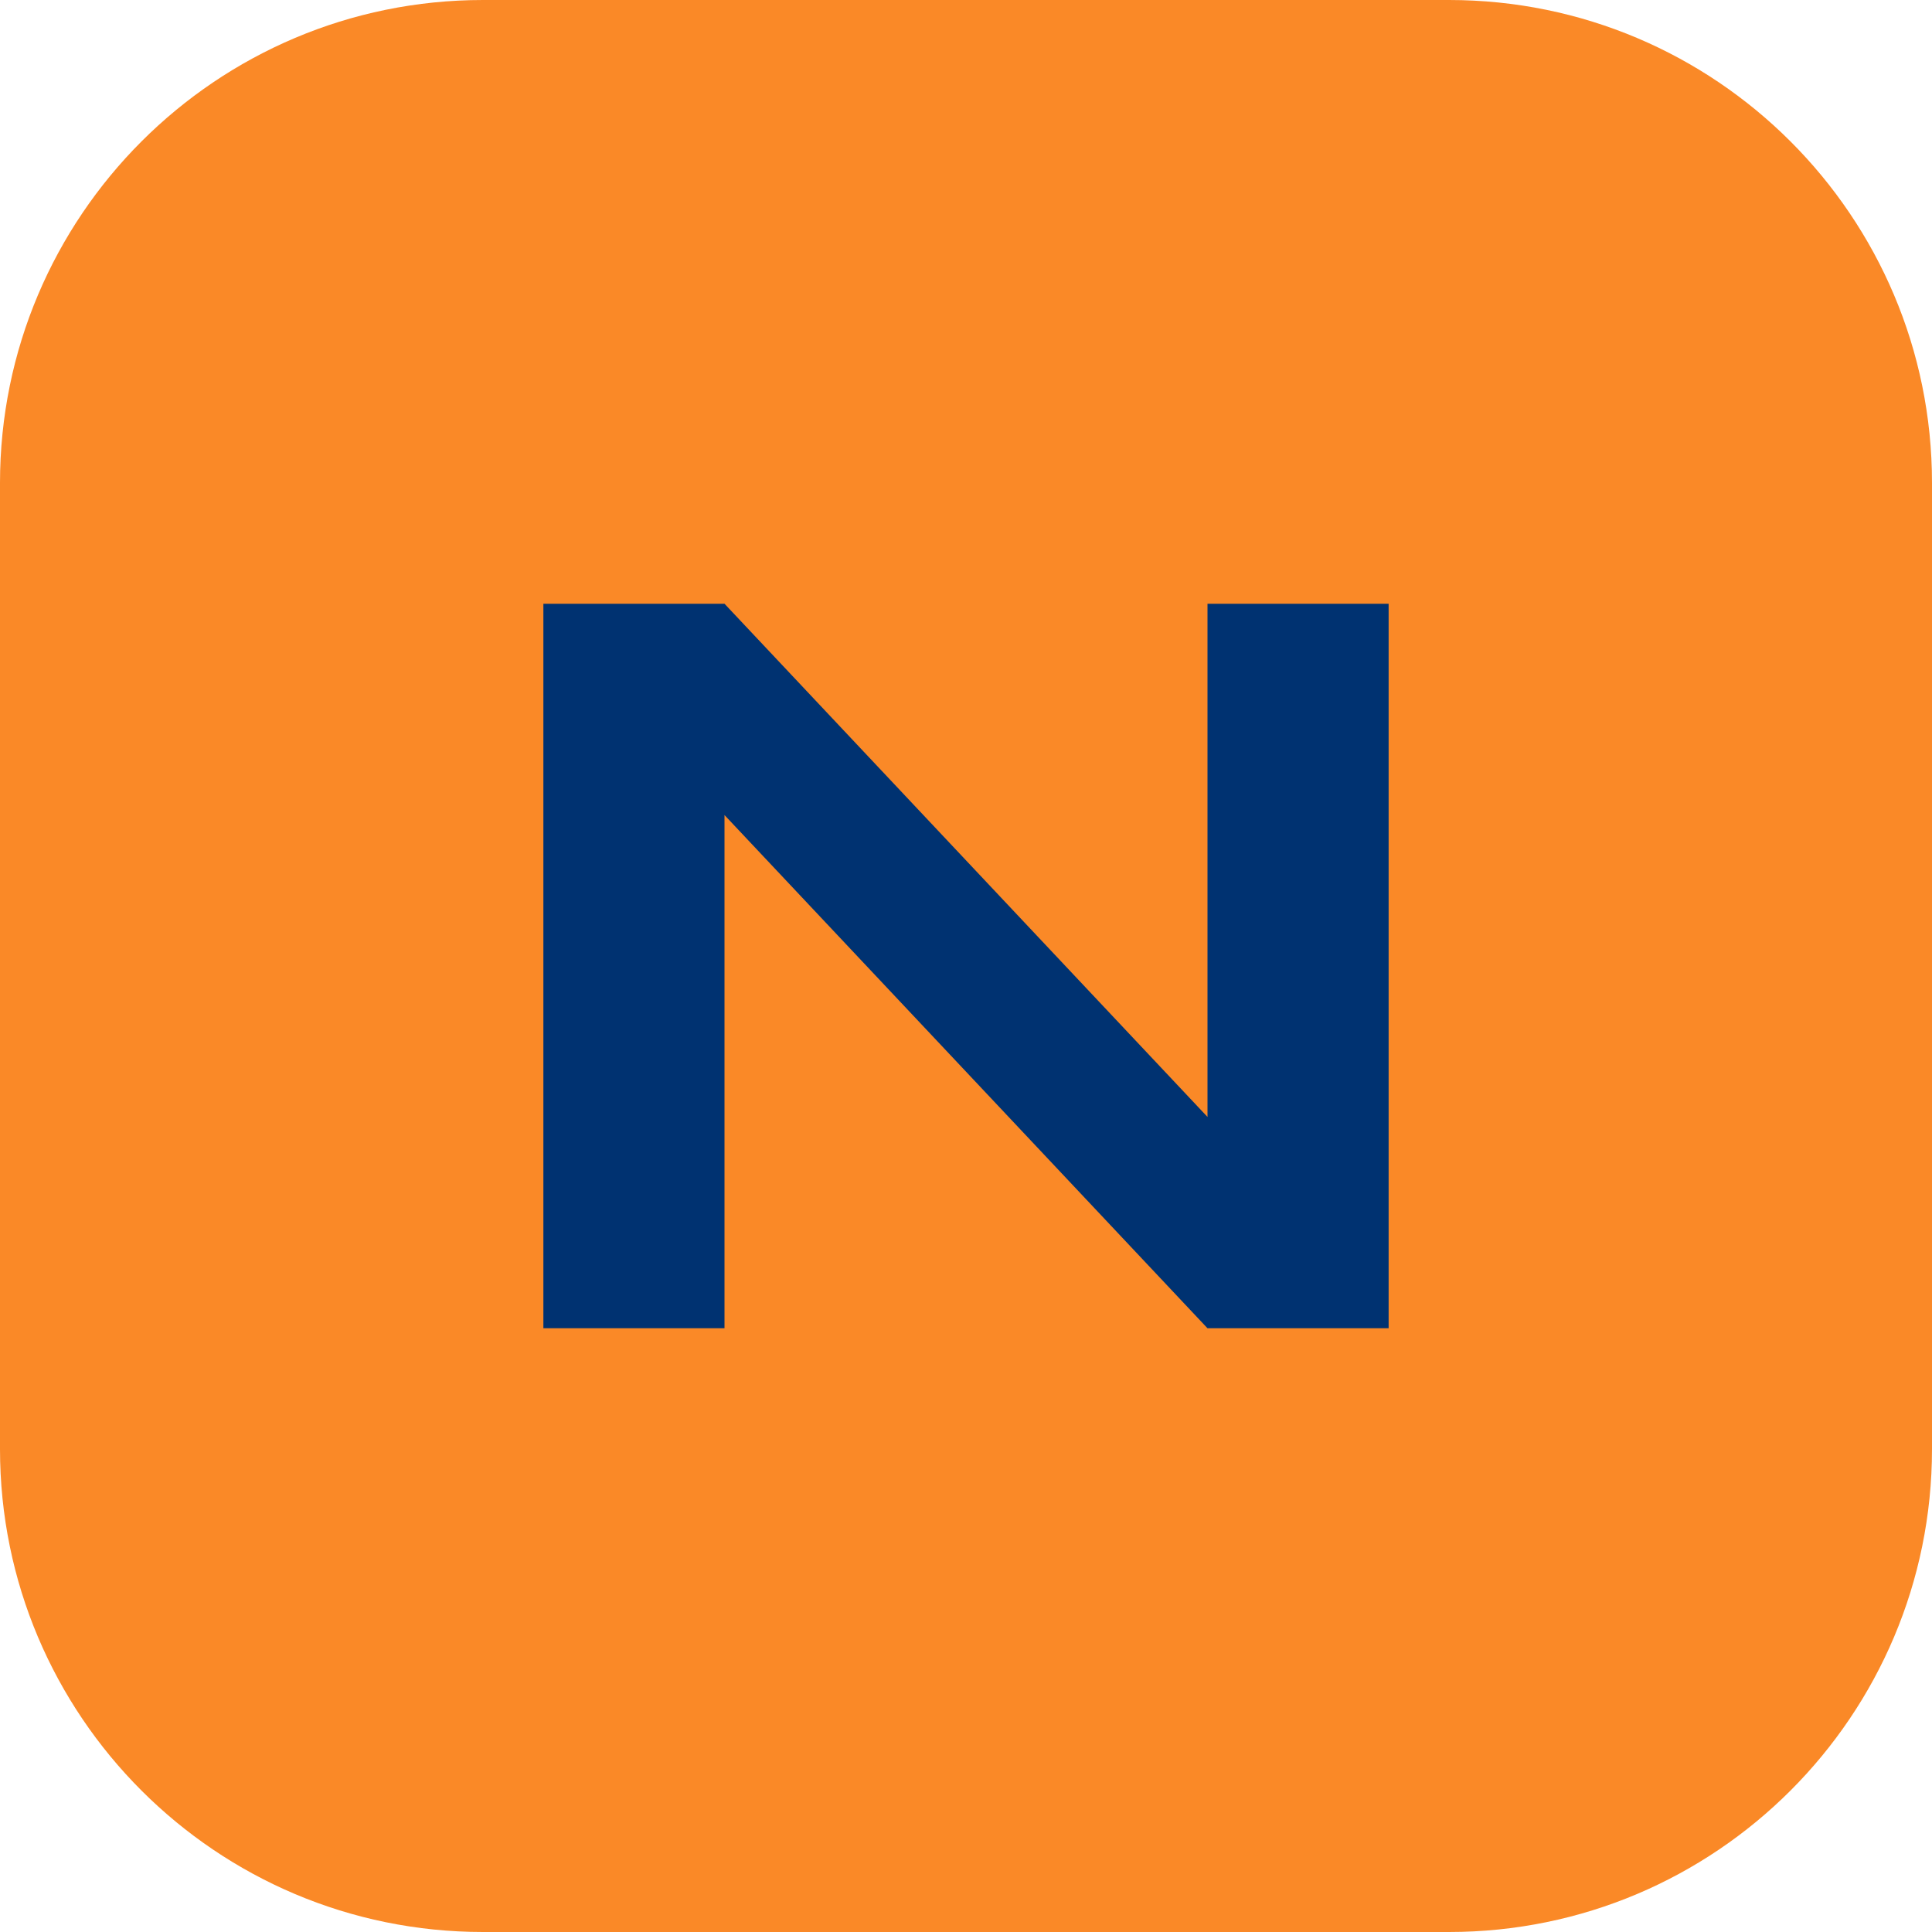
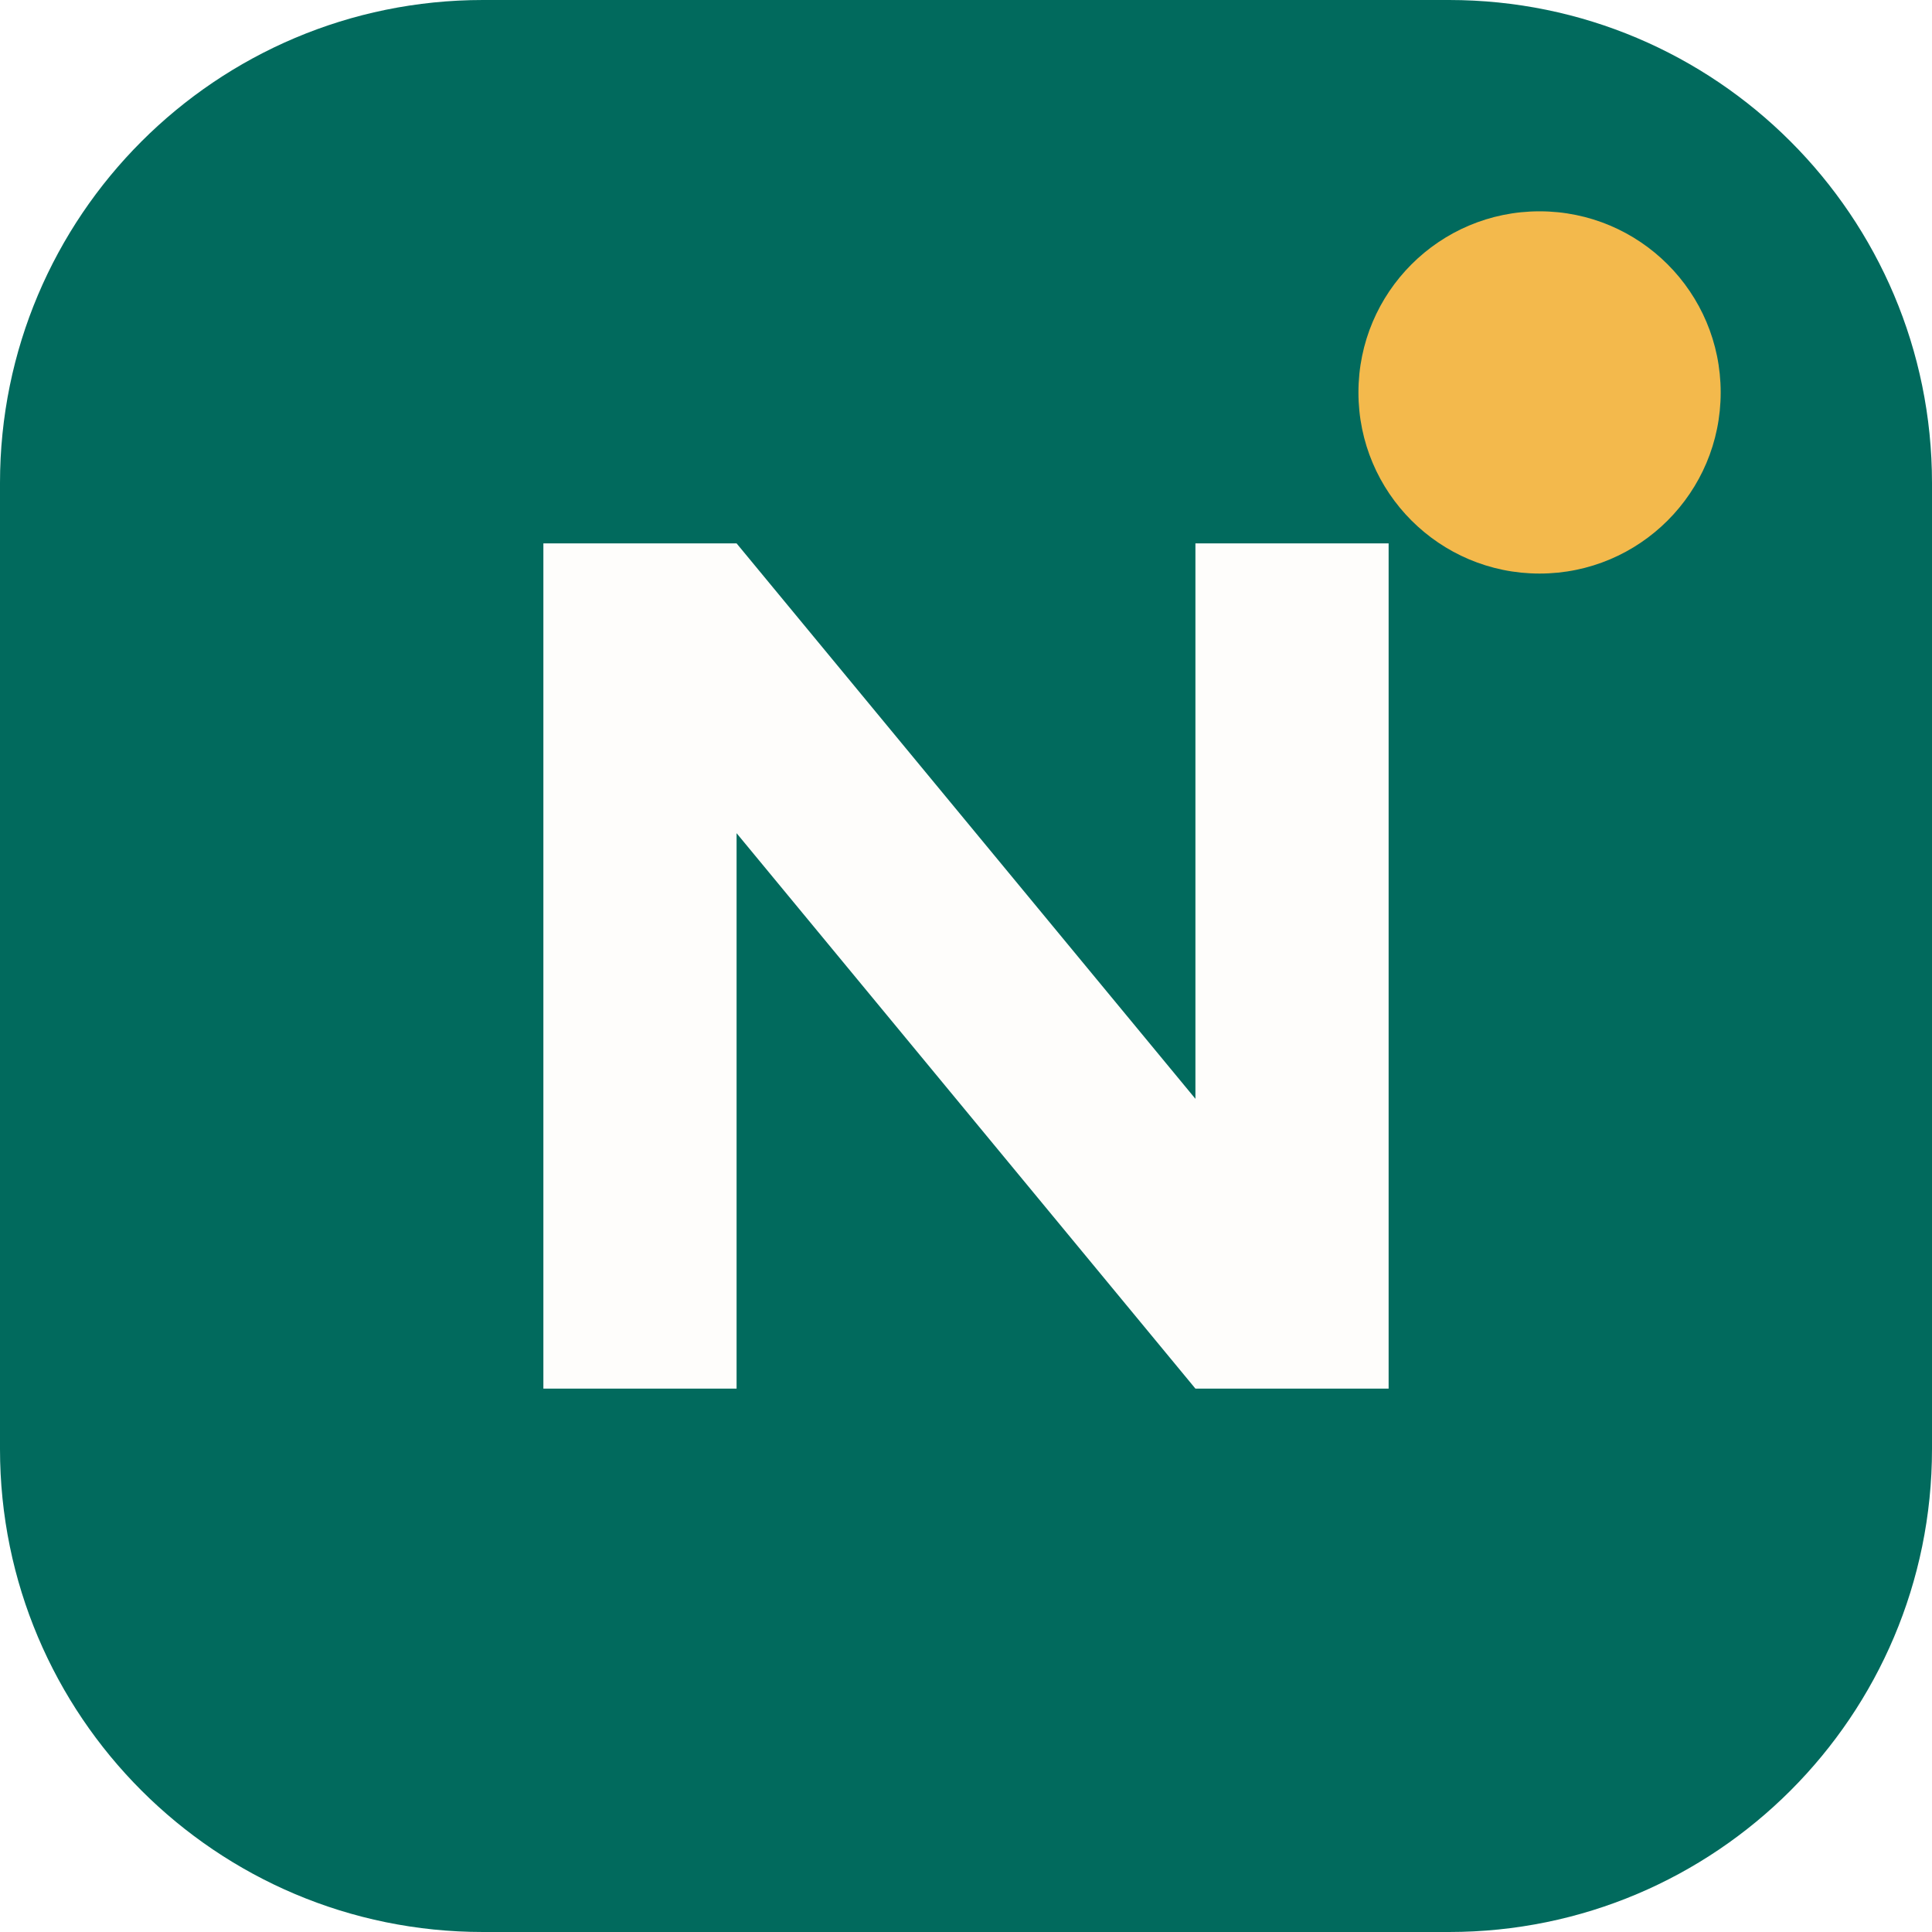
<svg xmlns="http://www.w3.org/2000/svg" viewBox="0 0 32 32">
-   <rect width="32" height="32" rx="8" fill="#fa8927" />
-   <path d="M9 22V10h3l8 8.5V10h3v12h-3l-8-8.5V22z" fill="#003271" />
+   <rect width="32" height="32" rx="8" fill="#016a5d" />
+   <path d="M9 23V9h3.2l7.6 9.2V9H23v14h-3.2l-7.6-9.2V23z" fill="#fefdfb" />
+   <circle cx="25.5" cy="6.5" r="3" fill="#f3b94c" />
</svg>
